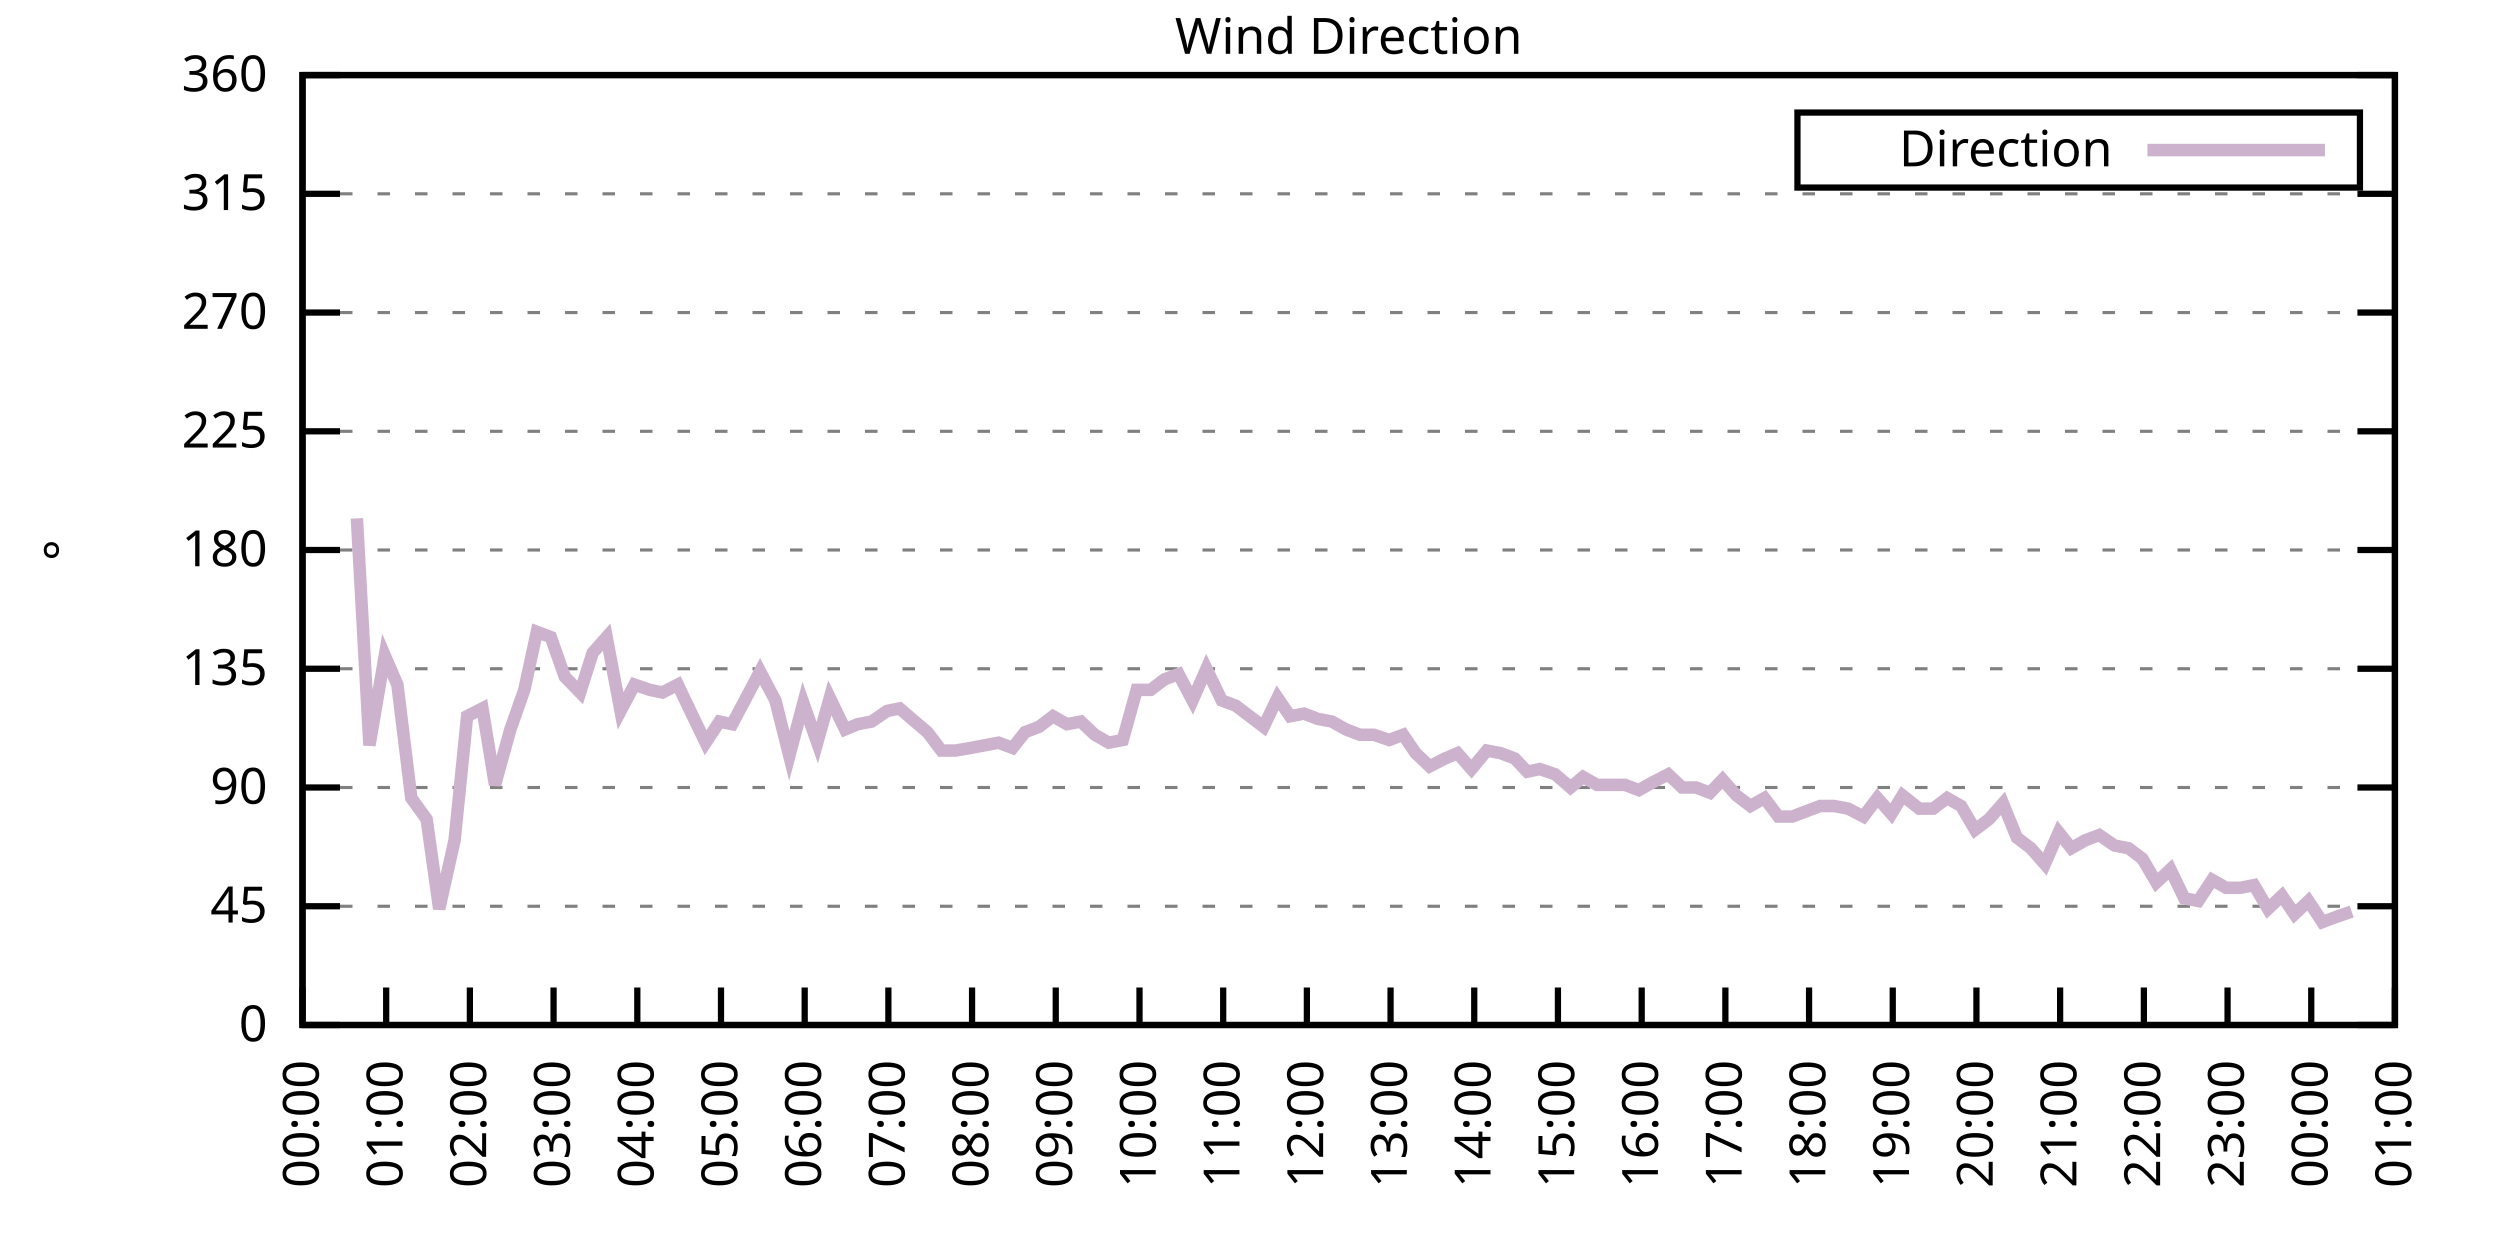
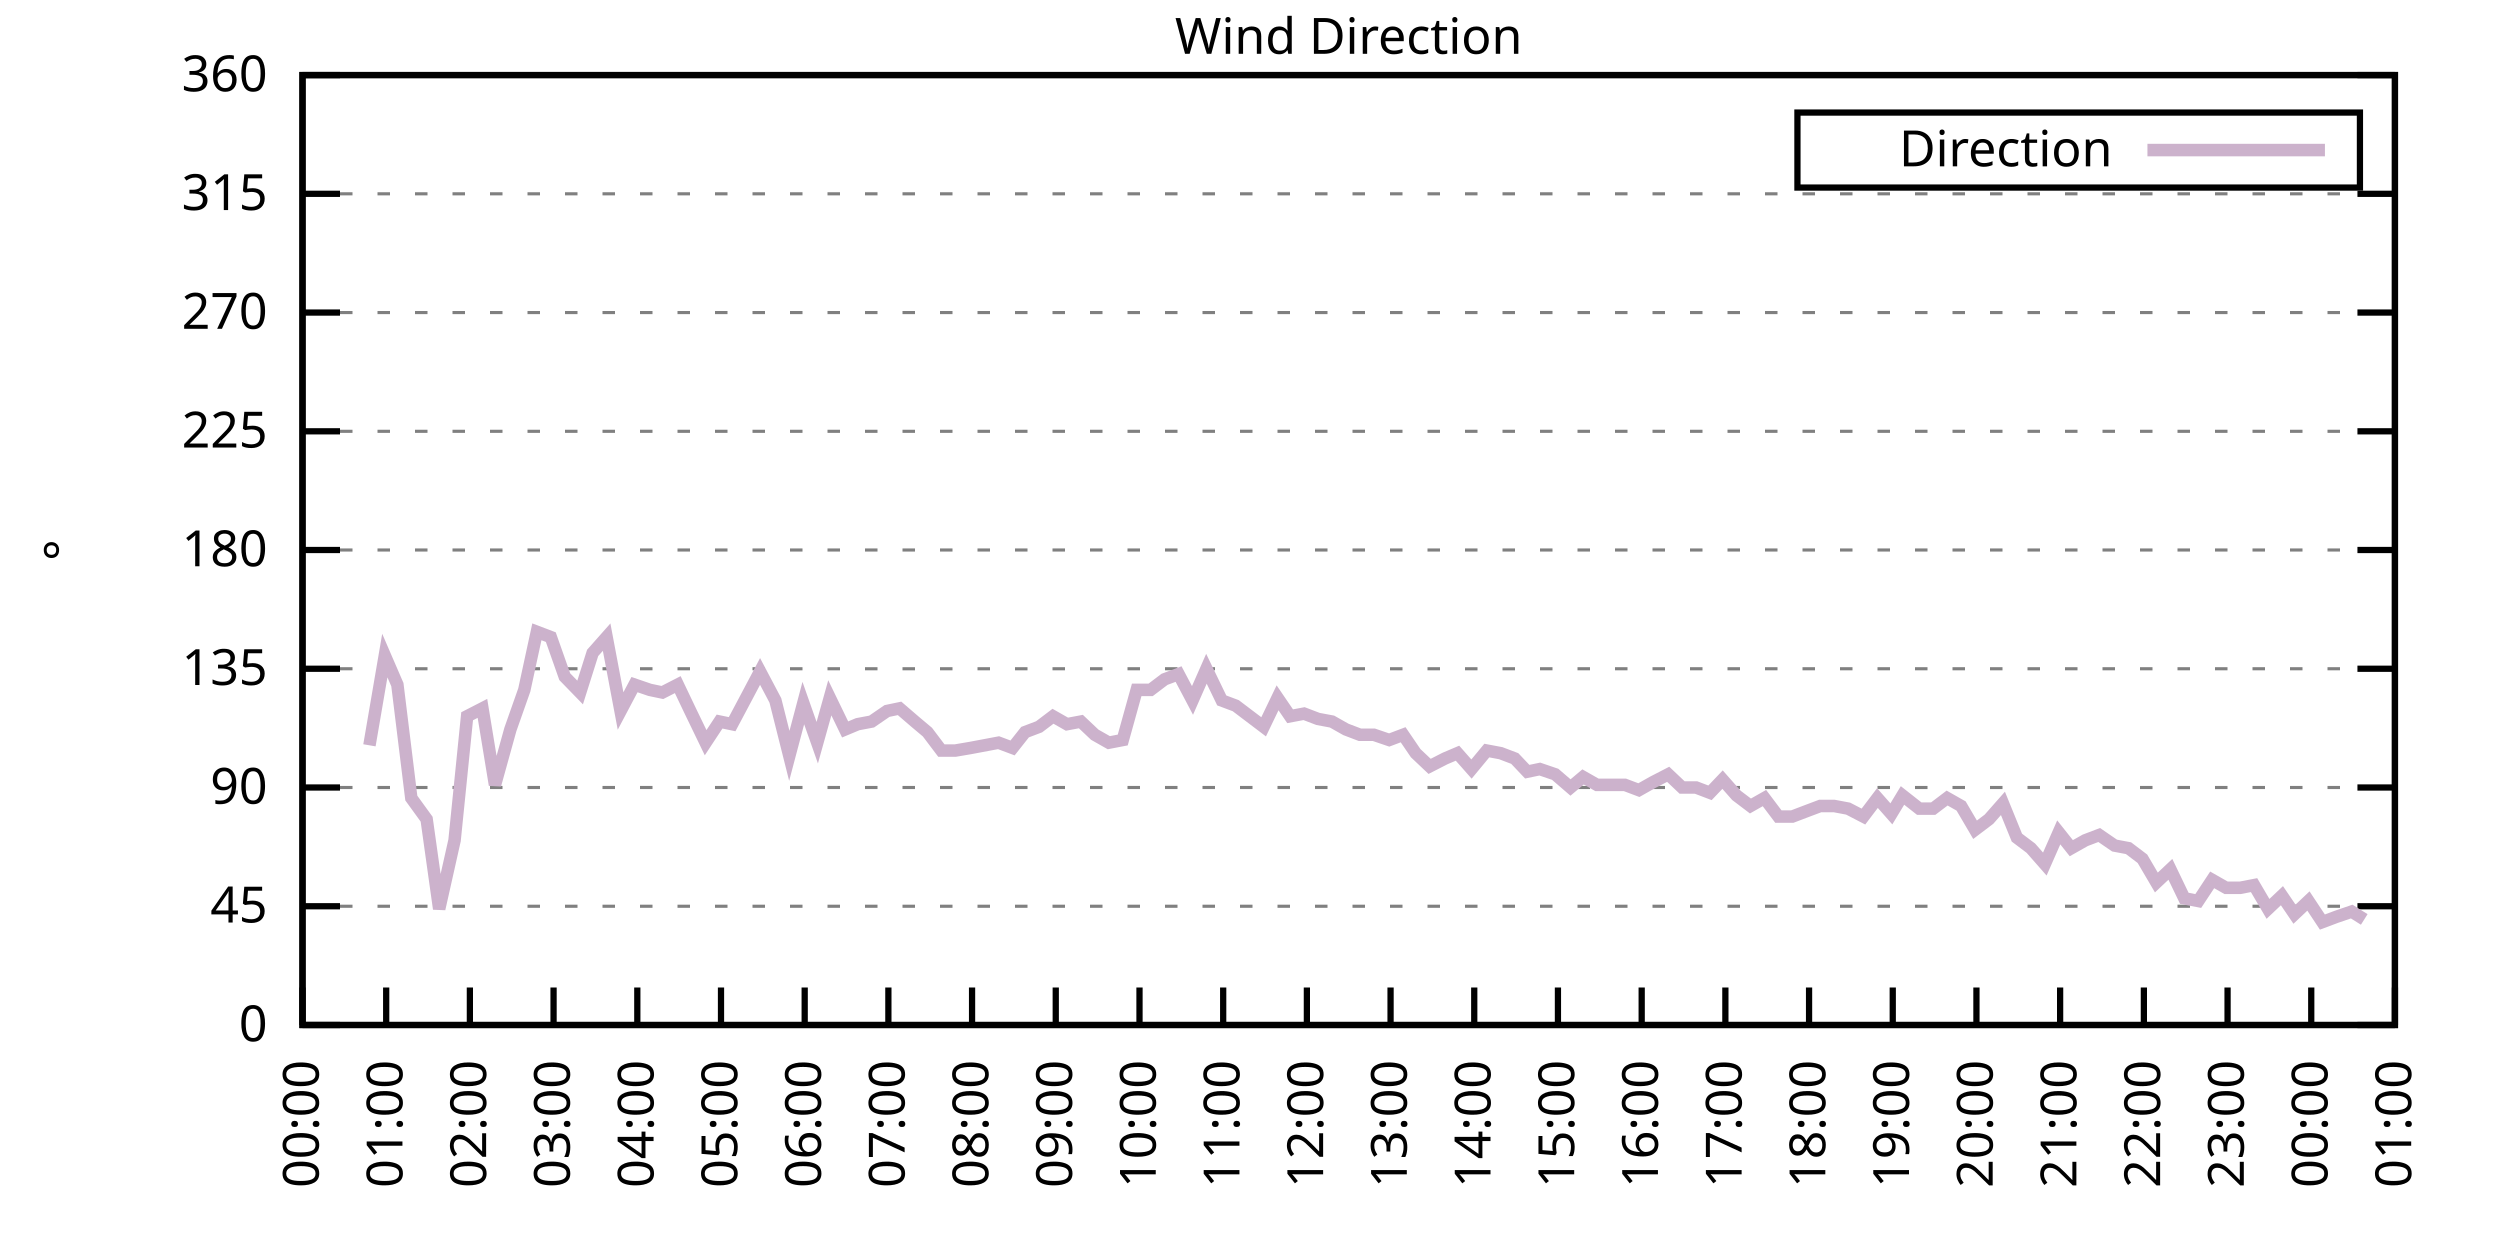
<svg xmlns="http://www.w3.org/2000/svg" xmlns:xlink="http://www.w3.org/1999/xlink" width="400" height="200" viewBox="0 0 400 200">
  <g id="gnuplot_canvas">
    <rect x="0" y="0" width="400" height="200" fill="none" />
    <defs>
      <circle id="gpDot" r="0.5" stroke-width="0.5" stroke="currentColor" />
      <path id="gpPt0" stroke-width="0.333" stroke="currentColor" d="M-1,0 h2 M0,-1 v2" />
      <path id="gpPt1" stroke-width="0.333" stroke="currentColor" d="M-1,-1 L1,1 M1,-1 L-1,1" />
      <path id="gpPt2" stroke-width="0.333" stroke="currentColor" d="M-1,0 L1,0 M0,-1 L0,1 M-1,-1 L1,1 M-1,1 L1,-1" />
      <rect id="gpPt3" stroke-width="0.333" stroke="currentColor" x="-1" y="-1" width="2" height="2" />
      <rect id="gpPt4" stroke-width="0.333" stroke="currentColor" fill="currentColor" x="-1" y="-1" width="2" height="2" />
      <circle id="gpPt5" stroke-width="0.333" stroke="currentColor" cx="0" cy="0" r="1" />
      <use xlink:href="#gpPt5" id="gpPt6" fill="currentColor" stroke="none" />
      <path id="gpPt7" stroke-width="0.333" stroke="currentColor" d="M0,-1.33 L-1.33,0.67 L1.33,0.67 z" />
      <use xlink:href="#gpPt7" id="gpPt8" fill="currentColor" stroke="none" />
      <use xlink:href="#gpPt7" id="gpPt9" stroke="currentColor" transform="rotate(180)" />
      <use xlink:href="#gpPt9" id="gpPt10" fill="currentColor" stroke="none" />
      <use xlink:href="#gpPt3" id="gpPt11" stroke="currentColor" transform="rotate(45)" />
      <use xlink:href="#gpPt11" id="gpPt12" fill="currentColor" stroke="none" />
      <path id="gpPt13" stroke-width="0.333" stroke="currentColor" d="M0,1.330 L1.265,0.411 L0.782,-1.067 L-0.782,-1.076 L-1.265,0.411 z" />
      <use xlink:href="#gpPt13" id="gpPt14" fill="currentColor" stroke="none" />
      <filter id="textbox" filterUnits="objectBoundingBox" x="0" y="0" height="1" width="1">
        <feFlood flood-color="white" flood-opacity="1" result="bgnd" />
        <feComposite in="SourceGraphic" in2="bgnd" operator="atop" />
      </filter>
      <filter id="greybox" filterUnits="objectBoundingBox" x="0" y="0" height="1" width="1">
        <feFlood flood-color="lightgrey" flood-opacity="1" result="grey" />
        <feComposite in="SourceGraphic" in2="grey" operator="atop" />
      </filter>
    </defs>
    <g fill="none" color="white" stroke="currentColor" stroke-width="1.00" stroke-linecap="butt" stroke-linejoin="miter">
</g>
    <g fill="none" color="black" stroke="currentColor" stroke-width="1.00" stroke-linecap="butt" stroke-linejoin="miter">
      <g stroke="none" shape-rendering="crispEdges">
        <polygon fill="rgb(255, 255, 255)" points="48.40,164.00 383.18,164.00 383.18,12.02 48.40,12.02 " />
      </g>
    </g>
    <g fill="none" color="black" stroke="currentColor" stroke-width="1.00" stroke-linecap="butt" stroke-linejoin="miter">
</g>
    <g fill="none" color="black" stroke="black" stroke-width="0.50" stroke-linecap="butt" stroke-linejoin="miter">
</g>
    <g fill="none" color="gray" stroke="currentColor" stroke-width="0.50" stroke-linecap="butt" stroke-linejoin="miter">
      <path stroke="gray" stroke-dasharray="2,4" class="gridline" d="M48.40,164.00 L383.19,164.00  " />
    </g>
    <g fill="none" color="gray" stroke="gray" stroke-width="1.00" stroke-linecap="butt" stroke-linejoin="miter">
</g>
    <g fill="none" color="black" stroke="currentColor" stroke-width="1.00" stroke-linecap="butt" stroke-linejoin="miter">
      <path stroke="black" d="M48.40,164.00 L54.40,164.00 M383.19,164.00 L377.19,164.00  " />
      <g transform="translate(42.80,166.60)" stroke="none" fill="black" font-family="Sans" font-size="8.00" text-anchor="end">
        <text>
          <tspan font-family="Sans"> 0</tspan>
        </text>
      </g>
    </g>
    <g fill="none" color="black" stroke="currentColor" stroke-width="1.00" stroke-linecap="butt" stroke-linejoin="miter">
</g>
    <g fill="none" color="black" stroke="black" stroke-width="0.50" stroke-linecap="butt" stroke-linejoin="miter">
</g>
    <g fill="none" color="gray" stroke="currentColor" stroke-width="0.50" stroke-linecap="butt" stroke-linejoin="miter">
      <path stroke="gray" stroke-dasharray="2,4" class="gridline" d="M48.40,145.00 L383.19,145.00  " />
    </g>
    <g fill="none" color="gray" stroke="gray" stroke-width="1.00" stroke-linecap="butt" stroke-linejoin="miter">
</g>
    <g fill="none" color="black" stroke="currentColor" stroke-width="1.00" stroke-linecap="butt" stroke-linejoin="miter">
      <path stroke="black" d="M48.40,145.00 L54.40,145.00 M383.19,145.00 L377.19,145.00  " />
      <g transform="translate(42.80,147.60)" stroke="none" fill="black" font-family="Sans" font-size="8.00" text-anchor="end">
        <text>
          <tspan font-family="Sans"> 45</tspan>
        </text>
      </g>
    </g>
    <g fill="none" color="black" stroke="currentColor" stroke-width="1.00" stroke-linecap="butt" stroke-linejoin="miter">
</g>
    <g fill="none" color="black" stroke="black" stroke-width="0.50" stroke-linecap="butt" stroke-linejoin="miter">
</g>
    <g fill="none" color="gray" stroke="currentColor" stroke-width="0.50" stroke-linecap="butt" stroke-linejoin="miter">
      <path stroke="gray" stroke-dasharray="2,4" class="gridline" d="M48.40,126.00 L383.19,126.00  " />
    </g>
    <g fill="none" color="gray" stroke="gray" stroke-width="1.00" stroke-linecap="butt" stroke-linejoin="miter">
</g>
    <g fill="none" color="black" stroke="currentColor" stroke-width="1.00" stroke-linecap="butt" stroke-linejoin="miter">
      <path stroke="black" d="M48.40,126.00 L54.40,126.00 M383.19,126.00 L377.19,126.00  " />
      <g transform="translate(42.80,128.60)" stroke="none" fill="black" font-family="Sans" font-size="8.00" text-anchor="end">
        <text>
          <tspan font-family="Sans"> 90</tspan>
        </text>
      </g>
    </g>
    <g fill="none" color="black" stroke="currentColor" stroke-width="1.00" stroke-linecap="butt" stroke-linejoin="miter">
</g>
    <g fill="none" color="black" stroke="black" stroke-width="0.50" stroke-linecap="butt" stroke-linejoin="miter">
</g>
    <g fill="none" color="gray" stroke="currentColor" stroke-width="0.50" stroke-linecap="butt" stroke-linejoin="miter">
      <path stroke="gray" stroke-dasharray="2,4" class="gridline" d="M48.40,107.00 L383.19,107.00  " />
    </g>
    <g fill="none" color="gray" stroke="gray" stroke-width="1.00" stroke-linecap="butt" stroke-linejoin="miter">
</g>
    <g fill="none" color="black" stroke="currentColor" stroke-width="1.00" stroke-linecap="butt" stroke-linejoin="miter">
      <path stroke="black" d="M48.40,107.00 L54.40,107.00 M383.19,107.00 L377.19,107.00  " />
      <g transform="translate(42.80,109.60)" stroke="none" fill="black" font-family="Sans" font-size="8.00" text-anchor="end">
        <text>
          <tspan font-family="Sans"> 135</tspan>
        </text>
      </g>
    </g>
    <g fill="none" color="black" stroke="currentColor" stroke-width="1.00" stroke-linecap="butt" stroke-linejoin="miter">
</g>
    <g fill="none" color="black" stroke="black" stroke-width="0.50" stroke-linecap="butt" stroke-linejoin="miter">
</g>
    <g fill="none" color="gray" stroke="currentColor" stroke-width="0.50" stroke-linecap="butt" stroke-linejoin="miter">
      <path stroke="gray" stroke-dasharray="2,4" class="gridline" d="M48.40,88.00 L383.19,88.00  " />
    </g>
    <g fill="none" color="gray" stroke="gray" stroke-width="1.00" stroke-linecap="butt" stroke-linejoin="miter">
</g>
    <g fill="none" color="black" stroke="currentColor" stroke-width="1.00" stroke-linecap="butt" stroke-linejoin="miter">
      <path stroke="black" d="M48.40,88.00 L54.40,88.00 M383.19,88.00 L377.19,88.00  " />
      <g transform="translate(42.80,90.60)" stroke="none" fill="black" font-family="Sans" font-size="8.00" text-anchor="end">
        <text>
          <tspan font-family="Sans"> 180</tspan>
        </text>
      </g>
    </g>
    <g fill="none" color="black" stroke="currentColor" stroke-width="1.00" stroke-linecap="butt" stroke-linejoin="miter">
</g>
    <g fill="none" color="black" stroke="black" stroke-width="0.50" stroke-linecap="butt" stroke-linejoin="miter">
</g>
    <g fill="none" color="gray" stroke="currentColor" stroke-width="0.50" stroke-linecap="butt" stroke-linejoin="miter">
      <path stroke="gray" stroke-dasharray="2,4" class="gridline" d="M48.40,69.01 L383.19,69.01  " />
    </g>
    <g fill="none" color="gray" stroke="gray" stroke-width="1.00" stroke-linecap="butt" stroke-linejoin="miter">
</g>
    <g fill="none" color="black" stroke="currentColor" stroke-width="1.00" stroke-linecap="butt" stroke-linejoin="miter">
      <path stroke="black" d="M48.40,69.01 L54.40,69.01 M383.19,69.01 L377.19,69.01  " />
      <g transform="translate(42.80,71.61)" stroke="none" fill="black" font-family="Sans" font-size="8.00" text-anchor="end">
        <text>
          <tspan font-family="Sans"> 225</tspan>
        </text>
      </g>
    </g>
    <g fill="none" color="black" stroke="currentColor" stroke-width="1.00" stroke-linecap="butt" stroke-linejoin="miter">
</g>
    <g fill="none" color="black" stroke="black" stroke-width="0.50" stroke-linecap="butt" stroke-linejoin="miter">
</g>
    <g fill="none" color="gray" stroke="currentColor" stroke-width="0.50" stroke-linecap="butt" stroke-linejoin="miter">
      <path stroke="gray" stroke-dasharray="2,4" class="gridline" d="M48.40,50.01 L383.19,50.01  " />
    </g>
    <g fill="none" color="gray" stroke="gray" stroke-width="1.00" stroke-linecap="butt" stroke-linejoin="miter">
</g>
    <g fill="none" color="black" stroke="currentColor" stroke-width="1.00" stroke-linecap="butt" stroke-linejoin="miter">
      <path stroke="black" d="M48.40,50.01 L54.40,50.01 M383.19,50.01 L377.19,50.01  " />
      <g transform="translate(42.80,52.61)" stroke="none" fill="black" font-family="Sans" font-size="8.00" text-anchor="end">
        <text>
          <tspan font-family="Sans"> 270</tspan>
        </text>
      </g>
    </g>
    <g fill="none" color="black" stroke="currentColor" stroke-width="1.00" stroke-linecap="butt" stroke-linejoin="miter">
</g>
    <g fill="none" color="black" stroke="black" stroke-width="0.50" stroke-linecap="butt" stroke-linejoin="miter">
</g>
    <g fill="none" color="gray" stroke="currentColor" stroke-width="0.50" stroke-linecap="butt" stroke-linejoin="miter">
      <path stroke="gray" stroke-dasharray="2,4" class="gridline" d="M48.40,31.01 L383.19,31.01  " />
    </g>
    <g fill="none" color="gray" stroke="gray" stroke-width="1.00" stroke-linecap="butt" stroke-linejoin="miter">
</g>
    <g fill="none" color="black" stroke="currentColor" stroke-width="1.00" stroke-linecap="butt" stroke-linejoin="miter">
      <path stroke="black" d="M48.40,31.01 L54.40,31.01 M383.19,31.01 L377.19,31.01  " />
      <g transform="translate(42.80,33.61)" stroke="none" fill="black" font-family="Sans" font-size="8.00" text-anchor="end">
        <text>
          <tspan font-family="Sans"> 315</tspan>
        </text>
      </g>
    </g>
    <g fill="none" color="black" stroke="currentColor" stroke-width="1.00" stroke-linecap="butt" stroke-linejoin="miter">
</g>
    <g fill="none" color="black" stroke="black" stroke-width="0.50" stroke-linecap="butt" stroke-linejoin="miter">
</g>
    <g fill="none" color="gray" stroke="currentColor" stroke-width="0.50" stroke-linecap="butt" stroke-linejoin="miter">
      <path stroke="gray" stroke-dasharray="2,4" class="gridline" d="M48.40,12.01 L383.19,12.01  " />
    </g>
    <g fill="none" color="gray" stroke="gray" stroke-width="1.00" stroke-linecap="butt" stroke-linejoin="miter">
</g>
    <g fill="none" color="black" stroke="currentColor" stroke-width="1.00" stroke-linecap="butt" stroke-linejoin="miter">
      <path stroke="black" d="M48.40,12.01 L54.40,12.01 M383.19,12.01 L377.19,12.01  " />
      <g transform="translate(42.80,14.61)" stroke="none" fill="black" font-family="Sans" font-size="8.00" text-anchor="end">
        <text>
          <tspan font-family="Sans"> 360</tspan>
        </text>
      </g>
    </g>
    <g fill="none" color="black" stroke="currentColor" stroke-width="1.00" stroke-linecap="butt" stroke-linejoin="miter">
      <path stroke="black" d="M48.40,164.00 L48.40,158.00  " />
      <g transform="translate(51.00,169.60) rotate(270.00)" stroke="none" fill="black" font-family="Sans" font-size="8.00" text-anchor="end">
        <text>
          <tspan font-family="Sans">00:00</tspan>
        </text>
      </g>
    </g>
    <g fill="none" color="black" stroke="currentColor" stroke-width="1.00" stroke-linecap="butt" stroke-linejoin="miter">
      <path stroke="black" d="M61.79,164.00 L61.79,158.00  " />
      <g transform="translate(64.39,169.60) rotate(270.00)" stroke="none" fill="black" font-family="Sans" font-size="8.00" text-anchor="end">
        <text>
          <tspan font-family="Sans">01:00</tspan>
        </text>
      </g>
    </g>
    <g fill="none" color="black" stroke="currentColor" stroke-width="1.00" stroke-linecap="butt" stroke-linejoin="miter">
      <path stroke="black" d="M75.18,164.00 L75.18,158.00  " />
      <g transform="translate(77.78,169.60) rotate(270.00)" stroke="none" fill="black" font-family="Sans" font-size="8.00" text-anchor="end">
        <text>
          <tspan font-family="Sans">02:00</tspan>
        </text>
      </g>
    </g>
    <g fill="none" color="black" stroke="currentColor" stroke-width="1.00" stroke-linecap="butt" stroke-linejoin="miter">
      <path stroke="black" d="M88.57,164.00 L88.57,158.00  " />
      <g transform="translate(91.17,169.60) rotate(270.00)" stroke="none" fill="black" font-family="Sans" font-size="8.00" text-anchor="end">
        <text>
          <tspan font-family="Sans">03:00</tspan>
        </text>
      </g>
    </g>
    <g fill="none" color="black" stroke="currentColor" stroke-width="1.00" stroke-linecap="butt" stroke-linejoin="miter">
      <path stroke="black" d="M101.97,164.00 L101.97,158.00  " />
      <g transform="translate(104.57,169.60) rotate(270.00)" stroke="none" fill="black" font-family="Sans" font-size="8.00" text-anchor="end">
        <text>
          <tspan font-family="Sans">04:00</tspan>
        </text>
      </g>
    </g>
    <g fill="none" color="black" stroke="currentColor" stroke-width="1.00" stroke-linecap="butt" stroke-linejoin="miter">
      <path stroke="black" d="M115.36,164.00 L115.36,158.00  " />
      <g transform="translate(117.96,169.60) rotate(270.00)" stroke="none" fill="black" font-family="Sans" font-size="8.00" text-anchor="end">
        <text>
          <tspan font-family="Sans">05:00</tspan>
        </text>
      </g>
    </g>
    <g fill="none" color="black" stroke="currentColor" stroke-width="1.00" stroke-linecap="butt" stroke-linejoin="miter">
      <path stroke="black" d="M128.75,164.00 L128.75,158.00  " />
      <g transform="translate(131.35,169.60) rotate(270.00)" stroke="none" fill="black" font-family="Sans" font-size="8.00" text-anchor="end">
        <text>
          <tspan font-family="Sans">06:00</tspan>
        </text>
      </g>
    </g>
    <g fill="none" color="black" stroke="currentColor" stroke-width="1.00" stroke-linecap="butt" stroke-linejoin="miter">
      <path stroke="black" d="M142.14,164.00 L142.14,158.00  " />
      <g transform="translate(144.74,169.60) rotate(270.00)" stroke="none" fill="black" font-family="Sans" font-size="8.00" text-anchor="end">
        <text>
          <tspan font-family="Sans">07:00</tspan>
        </text>
      </g>
    </g>
    <g fill="none" color="black" stroke="currentColor" stroke-width="1.00" stroke-linecap="butt" stroke-linejoin="miter">
      <path stroke="black" d="M155.53,164.00 L155.53,158.00  " />
      <g transform="translate(158.13,169.60) rotate(270.00)" stroke="none" fill="black" font-family="Sans" font-size="8.00" text-anchor="end">
        <text>
          <tspan font-family="Sans">08:00</tspan>
        </text>
      </g>
    </g>
    <g fill="none" color="black" stroke="currentColor" stroke-width="1.00" stroke-linecap="butt" stroke-linejoin="miter">
      <path stroke="black" d="M168.92,164.00 L168.92,158.00  " />
      <g transform="translate(171.52,169.60) rotate(270.00)" stroke="none" fill="black" font-family="Sans" font-size="8.00" text-anchor="end">
        <text>
          <tspan font-family="Sans">09:00</tspan>
        </text>
      </g>
    </g>
    <g fill="none" color="black" stroke="currentColor" stroke-width="1.00" stroke-linecap="butt" stroke-linejoin="miter">
      <path stroke="black" d="M182.32,164.00 L182.32,158.00  " />
      <g transform="translate(184.92,169.60) rotate(270.00)" stroke="none" fill="black" font-family="Sans" font-size="8.00" text-anchor="end">
        <text>
          <tspan font-family="Sans">10:00</tspan>
        </text>
      </g>
    </g>
    <g fill="none" color="black" stroke="currentColor" stroke-width="1.00" stroke-linecap="butt" stroke-linejoin="miter">
      <path stroke="black" d="M195.71,164.00 L195.71,158.00  " />
      <g transform="translate(198.31,169.60) rotate(270.00)" stroke="none" fill="black" font-family="Sans" font-size="8.00" text-anchor="end">
        <text>
          <tspan font-family="Sans">11:00</tspan>
        </text>
      </g>
    </g>
    <g fill="none" color="black" stroke="currentColor" stroke-width="1.00" stroke-linecap="butt" stroke-linejoin="miter">
      <path stroke="black" d="M209.10,164.00 L209.10,158.00  " />
      <g transform="translate(211.70,169.60) rotate(270.00)" stroke="none" fill="black" font-family="Sans" font-size="8.00" text-anchor="end">
        <text>
          <tspan font-family="Sans">12:00</tspan>
        </text>
      </g>
    </g>
    <g fill="none" color="black" stroke="currentColor" stroke-width="1.00" stroke-linecap="butt" stroke-linejoin="miter">
      <path stroke="black" d="M222.49,164.00 L222.49,158.00  " />
      <g transform="translate(225.09,169.60) rotate(270.00)" stroke="none" fill="black" font-family="Sans" font-size="8.00" text-anchor="end">
        <text>
          <tspan font-family="Sans">13:00</tspan>
        </text>
      </g>
    </g>
    <g fill="none" color="black" stroke="currentColor" stroke-width="1.00" stroke-linecap="butt" stroke-linejoin="miter">
      <path stroke="black" d="M235.88,164.00 L235.88,158.00  " />
      <g transform="translate(238.48,169.60) rotate(270.00)" stroke="none" fill="black" font-family="Sans" font-size="8.00" text-anchor="end">
        <text>
          <tspan font-family="Sans">14:00</tspan>
        </text>
      </g>
    </g>
    <g fill="none" color="black" stroke="currentColor" stroke-width="1.00" stroke-linecap="butt" stroke-linejoin="miter">
      <path stroke="black" d="M249.27,164.00 L249.27,158.00  " />
      <g transform="translate(251.87,169.60) rotate(270.00)" stroke="none" fill="black" font-family="Sans" font-size="8.00" text-anchor="end">
        <text>
          <tspan font-family="Sans">15:00</tspan>
        </text>
      </g>
    </g>
    <g fill="none" color="black" stroke="currentColor" stroke-width="1.00" stroke-linecap="butt" stroke-linejoin="miter">
      <path stroke="black" d="M262.67,164.00 L262.67,158.00  " />
      <g transform="translate(265.27,169.60) rotate(270.00)" stroke="none" fill="black" font-family="Sans" font-size="8.00" text-anchor="end">
        <text>
          <tspan font-family="Sans">16:00</tspan>
        </text>
      </g>
    </g>
    <g fill="none" color="black" stroke="currentColor" stroke-width="1.00" stroke-linecap="butt" stroke-linejoin="miter">
      <path stroke="black" d="M276.06,164.00 L276.06,158.00  " />
      <g transform="translate(278.66,169.60) rotate(270.00)" stroke="none" fill="black" font-family="Sans" font-size="8.00" text-anchor="end">
        <text>
          <tspan font-family="Sans">17:00</tspan>
        </text>
      </g>
    </g>
    <g fill="none" color="black" stroke="currentColor" stroke-width="1.00" stroke-linecap="butt" stroke-linejoin="miter">
      <path stroke="black" d="M289.45,164.00 L289.45,158.00  " />
      <g transform="translate(292.05,169.60) rotate(270.00)" stroke="none" fill="black" font-family="Sans" font-size="8.00" text-anchor="end">
        <text>
          <tspan font-family="Sans">18:00</tspan>
        </text>
      </g>
    </g>
    <g fill="none" color="black" stroke="currentColor" stroke-width="1.00" stroke-linecap="butt" stroke-linejoin="miter">
      <path stroke="black" d="M302.84,164.00 L302.84,158.00  " />
      <g transform="translate(305.44,169.60) rotate(270.00)" stroke="none" fill="black" font-family="Sans" font-size="8.00" text-anchor="end">
        <text>
          <tspan font-family="Sans">19:00</tspan>
        </text>
      </g>
    </g>
    <g fill="none" color="black" stroke="currentColor" stroke-width="1.00" stroke-linecap="butt" stroke-linejoin="miter">
      <path stroke="black" d="M316.23,164.00 L316.23,158.00  " />
      <g transform="translate(318.83,169.60) rotate(270.00)" stroke="none" fill="black" font-family="Sans" font-size="8.00" text-anchor="end">
        <text>
          <tspan font-family="Sans">20:00</tspan>
        </text>
      </g>
    </g>
    <g fill="none" color="black" stroke="currentColor" stroke-width="1.00" stroke-linecap="butt" stroke-linejoin="miter">
      <path stroke="black" d="M329.62,164.00 L329.62,158.00  " />
      <g transform="translate(332.22,169.60) rotate(270.00)" stroke="none" fill="black" font-family="Sans" font-size="8.00" text-anchor="end">
        <text>
          <tspan font-family="Sans">21:00</tspan>
        </text>
      </g>
    </g>
    <g fill="none" color="black" stroke="currentColor" stroke-width="1.00" stroke-linecap="butt" stroke-linejoin="miter">
      <path stroke="black" d="M343.02,164.00 L343.02,158.00  " />
      <g transform="translate(345.62,169.60) rotate(270.00)" stroke="none" fill="black" font-family="Sans" font-size="8.00" text-anchor="end">
        <text>
          <tspan font-family="Sans">22:00</tspan>
        </text>
      </g>
    </g>
    <g fill="none" color="black" stroke="currentColor" stroke-width="1.00" stroke-linecap="butt" stroke-linejoin="miter">
      <path stroke="black" d="M356.41,164.00 L356.41,158.00  " />
      <g transform="translate(359.01,169.60) rotate(270.00)" stroke="none" fill="black" font-family="Sans" font-size="8.00" text-anchor="end">
        <text>
          <tspan font-family="Sans">23:00</tspan>
        </text>
      </g>
    </g>
    <g fill="none" color="black" stroke="currentColor" stroke-width="1.00" stroke-linecap="butt" stroke-linejoin="miter">
      <path stroke="black" d="M369.80,164.00 L369.80,158.00  " />
      <g transform="translate(372.40,169.60) rotate(270.00)" stroke="none" fill="black" font-family="Sans" font-size="8.00" text-anchor="end">
        <text>
          <tspan font-family="Sans">00:00</tspan>
        </text>
      </g>
    </g>
    <g fill="none" color="black" stroke="currentColor" stroke-width="1.00" stroke-linecap="butt" stroke-linejoin="miter">
      <path stroke="black" d="M383.19,164.00 L383.19,158.00  " />
      <g transform="translate(385.79,169.60) rotate(270.00)" stroke="none" fill="black" font-family="Sans" font-size="8.00" text-anchor="end">
        <text>
          <tspan font-family="Sans">01:00</tspan>
        </text>
      </g>
    </g>
    <g fill="none" color="black" stroke="currentColor" stroke-width="1.00" stroke-linecap="butt" stroke-linejoin="miter">
</g>
    <g fill="none" color="black" stroke="currentColor" stroke-width="1.00" stroke-linecap="butt" stroke-linejoin="miter">
      <path stroke="black" d="M48.40,12.01 L48.40,164.00 L383.19,164.00 L383.19,12.01 L48.40,12.01 Z  " />
    </g>
    <g fill="none" color="black" stroke="currentColor" stroke-width="1.00" stroke-linecap="butt" stroke-linejoin="miter">
</g>
    <g fill="none" color="black" stroke="currentColor" stroke-width="1.00" stroke-linecap="butt" stroke-linejoin="miter">
      <path stroke="black" d="M287.59,30.01 L287.59,18.01 L377.59,18.01 L377.59,30.01 L287.59,30.01 Z  " />
    </g>
    <g id="Wind_direction_plot_1">
      <g fill="none" color="white" stroke="black" stroke-width="2.00" stroke-linecap="butt" stroke-linejoin="miter">
</g>
      <g fill="none" color="black" stroke="currentColor" stroke-width="2.00" stroke-linecap="butt" stroke-linejoin="miter">
        <g transform="translate(337.99,26.61)" stroke="none" fill="black" font-family="Sans" font-size="8.00" text-anchor="end">
          <text>
            <tspan font-family="Sans">Direction</tspan>
          </text>
        </g>
      </g>
      <g fill="none" color="black" stroke="currentColor" stroke-width="2.00" stroke-linecap="butt" stroke-linejoin="miter">
-         <path stroke="rgb(204, 178, 204)" d="M343.59,24.01 L371.99,24.01 M57.10,82.94 L59.11,119.25 L61.57,104.89 L63.58,109.54 L65.81,127.69 L68.26,131.07   L70.27,145.42 L72.73,134.45 L74.74,114.60 L77.19,113.34 L79.20,125.58 L81.66,116.71 L83.89,110.38 L85.90,101.09   L88.13,101.94 L90.36,108.27 L92.82,110.80 L94.82,104.47 L97.06,101.94 L99.29,113.76 L101.52,109.54 L103.98,110.38   L105.98,110.80 L108.44,109.54 L110.45,113.76 L112.90,118.83 L115.13,115.45 L117.14,115.87 L119.38,111.65 L121.61,107.43   L124.06,112.07 L126.29,120.94 L128.53,112.49 L130.76,118.83 L132.77,111.65 L135.22,116.71 L137.23,115.87 L139.46,115.45   L141.92,113.76 L143.93,113.34 L146.38,115.45 L148.39,117.14 L150.62,120.09 L152.85,120.09 L155.31,119.67 L157.54,119.25   L159.77,118.83 L162.01,119.67 L164.01,117.14 L166.25,116.29 L168.48,114.60 L170.71,115.87 L172.94,115.45 L175.17,117.56   L177.41,118.83 L179.64,118.40 L181.87,110.38 L184.10,110.38 L186.33,108.69 L188.57,107.85 L190.80,112.07 L193.03,107.00   L195.48,112.07 L197.72,112.91 L199.95,114.60 L202.18,116.29 L204.41,111.65 L206.42,114.60 L208.65,114.18 L210.88,115.03   L213.12,115.45 L215.35,116.71 L217.58,117.56 L219.81,117.56 L222.27,118.40 L224.50,117.56 L226.51,120.51 L228.74,122.62   L231.20,121.36 L233.20,120.51 L235.44,123.05 L237.89,120.09 L240.12,120.51 L242.36,121.36 L244.36,123.47 L246.37,123.05   L248.83,123.89 L251.28,126.00 L253.29,124.31 L255.52,125.58 L257.76,125.58 L259.99,125.58 L262.22,126.42 L264.45,125.16   L266.91,123.89 L269.14,126.00 L271.37,126.00 L273.60,126.85 L275.61,124.74 L277.84,127.27 L280.07,128.96 L282.31,127.69   L284.54,130.65 L286.77,130.65 L289.00,129.80 L291.23,128.96 L293.47,128.96 L295.70,129.38 L298.15,130.65 L300.39,127.69   L302.62,130.22 L304.40,127.27 L307.08,129.38 L309.31,129.38 L311.54,127.69 L313.78,128.96 L316.01,132.76 L318.24,131.07   L320.47,128.54 L322.70,134.02 L324.94,135.71 L327.17,138.25 L329.40,133.18 L331.41,135.71 L333.64,134.45 L335.87,133.60   L338.33,135.29 L340.56,135.71 L342.79,137.40 L345.02,141.20 L347.26,139.09 L349.49,143.73 L351.72,144.16 L353.95,140.78   L356.18,142.05 L358.42,142.05 L360.65,141.62 L362.88,145.42 L365.11,143.31 L367.12,146.27 L369.35,144.16 L371.58,147.53   L373.82,146.69 L376.27,145.85  " />
+         <path stroke="rgb(204, 178, 204)" d="M343.59,24.01 L371.99,24.01 M59.11,119.25 L61.57,104.89 L63.58,109.54 L65.81,127.69 L68.26,131.07 L70.27,145.42   L72.73,134.45 L74.74,114.60 L77.19,113.34 L79.20,125.58 L81.66,116.71 L83.89,110.38 L85.90,101.09 L88.13,101.94   L90.36,108.27 L92.82,110.80 L94.82,104.47 L97.06,101.94 L99.29,113.76 L101.52,109.54 L103.98,110.38 L105.98,110.80   L108.44,109.54 L110.45,113.76 L112.90,118.83 L115.13,115.45 L117.14,115.87 L119.38,111.65 L121.61,107.43 L124.06,112.07   L126.29,120.94 L128.53,112.49 L130.76,118.83 L132.77,111.65 L135.22,116.71 L137.23,115.87 L139.46,115.45 L141.92,113.76   L143.93,113.34 L146.38,115.45 L148.39,117.14 L150.62,120.09 L152.85,120.09 L155.31,119.67 L157.54,119.25 L159.77,118.83   L162.01,119.67 L164.01,117.14 L166.25,116.29 L168.48,114.60 L170.71,115.87 L172.94,115.45 L175.17,117.56 L177.41,118.83   L179.64,118.40 L181.87,110.38 L184.10,110.38 L186.33,108.69 L188.57,107.85 L190.80,112.07 L193.03,107.00 L195.48,112.07   L197.72,112.91 L199.95,114.60 L202.18,116.29 L204.41,111.65 L206.42,114.60 L208.65,114.18 L210.88,115.03 L213.12,115.45   L215.35,116.71 L217.58,117.56 L219.81,117.56 L222.27,118.40 L224.50,117.56 L226.51,120.51 L228.74,122.62 L231.20,121.36   L233.20,120.51 L235.44,123.05 L237.89,120.09 L240.12,120.51 L242.36,121.36 L244.36,123.47 L246.37,123.05 L248.83,123.89   L251.28,126.00 L253.29,124.31 L255.52,125.58 L257.76,125.58 L259.99,125.58 L262.22,126.42 L264.45,125.16 L266.91,123.89   L269.14,126.00 L271.37,126.00 L273.60,126.85 L275.61,124.74 L277.84,127.27 L280.07,128.96 L282.31,127.69 L284.54,130.65   L286.77,130.65 L289.00,129.80 L291.23,128.96 L293.47,128.96 L295.70,129.38 L298.15,130.65 L300.39,127.69 L302.62,130.22   L304.40,127.27 L307.08,129.38 L309.31,129.38 L311.54,127.69 L313.78,128.96 L316.01,132.76 L318.24,131.07 L320.47,128.54   L322.70,134.02 L324.94,135.71 L327.17,138.25 L329.40,133.18 L331.41,135.71 L333.64,134.45 L335.87,133.60 L338.33,135.29   L340.56,135.71 L342.79,137.40 L345.02,141.20 L347.26,139.09 L349.49,143.73 L351.72,144.16 L353.95,140.78 L356.18,142.05   L358.42,142.05 L360.65,141.62 L362.88,145.42 L365.11,143.31 L367.12,146.27 L369.35,144.16 L371.58,147.53 L373.82,146.69   L376.27,145.85 L378.28,147.11  " />
      </g>
    </g>
    <g fill="none" color="black" stroke="currentColor" stroke-width="2.00" stroke-linecap="butt" stroke-linejoin="miter">
</g>
    <g fill="none" color="black" stroke="black" stroke-width="1.00" stroke-linecap="butt" stroke-linejoin="miter">
</g>
    <g fill="none" color="black" stroke="currentColor" stroke-width="1.00" stroke-linecap="butt" stroke-linejoin="miter">
      <path stroke="black" d="M48.40,12.01 L48.40,164.00 L383.19,164.00 L383.19,12.01 L48.40,12.01 Z  " />
      <g transform="translate(12.80,88.01) rotate(270.00)" stroke="none" fill="black" font-family="Sans" font-size="8.00" text-anchor="middle">
        <text>
          <tspan font-family="Sans">°</tspan>
        </text>
      </g>
    </g>
    <g fill="none" color="black" stroke="currentColor" stroke-width="1.00" stroke-linecap="butt" stroke-linejoin="miter">
</g>
    <g fill="none" color="black" stroke="currentColor" stroke-width="1.00" stroke-linecap="butt" stroke-linejoin="miter">
      <g transform="translate(215.79,8.61)" stroke="none" fill="black" font-family="Sans" font-size="8.00" text-anchor="middle">
        <text>
          <tspan font-family="Sans">Wind Direction</tspan>
        </text>
      </g>
    </g>
    <g fill="none" color="black" stroke="currentColor" stroke-width="1.00" stroke-linecap="butt" stroke-linejoin="miter">
</g>
  </g>
</svg>
